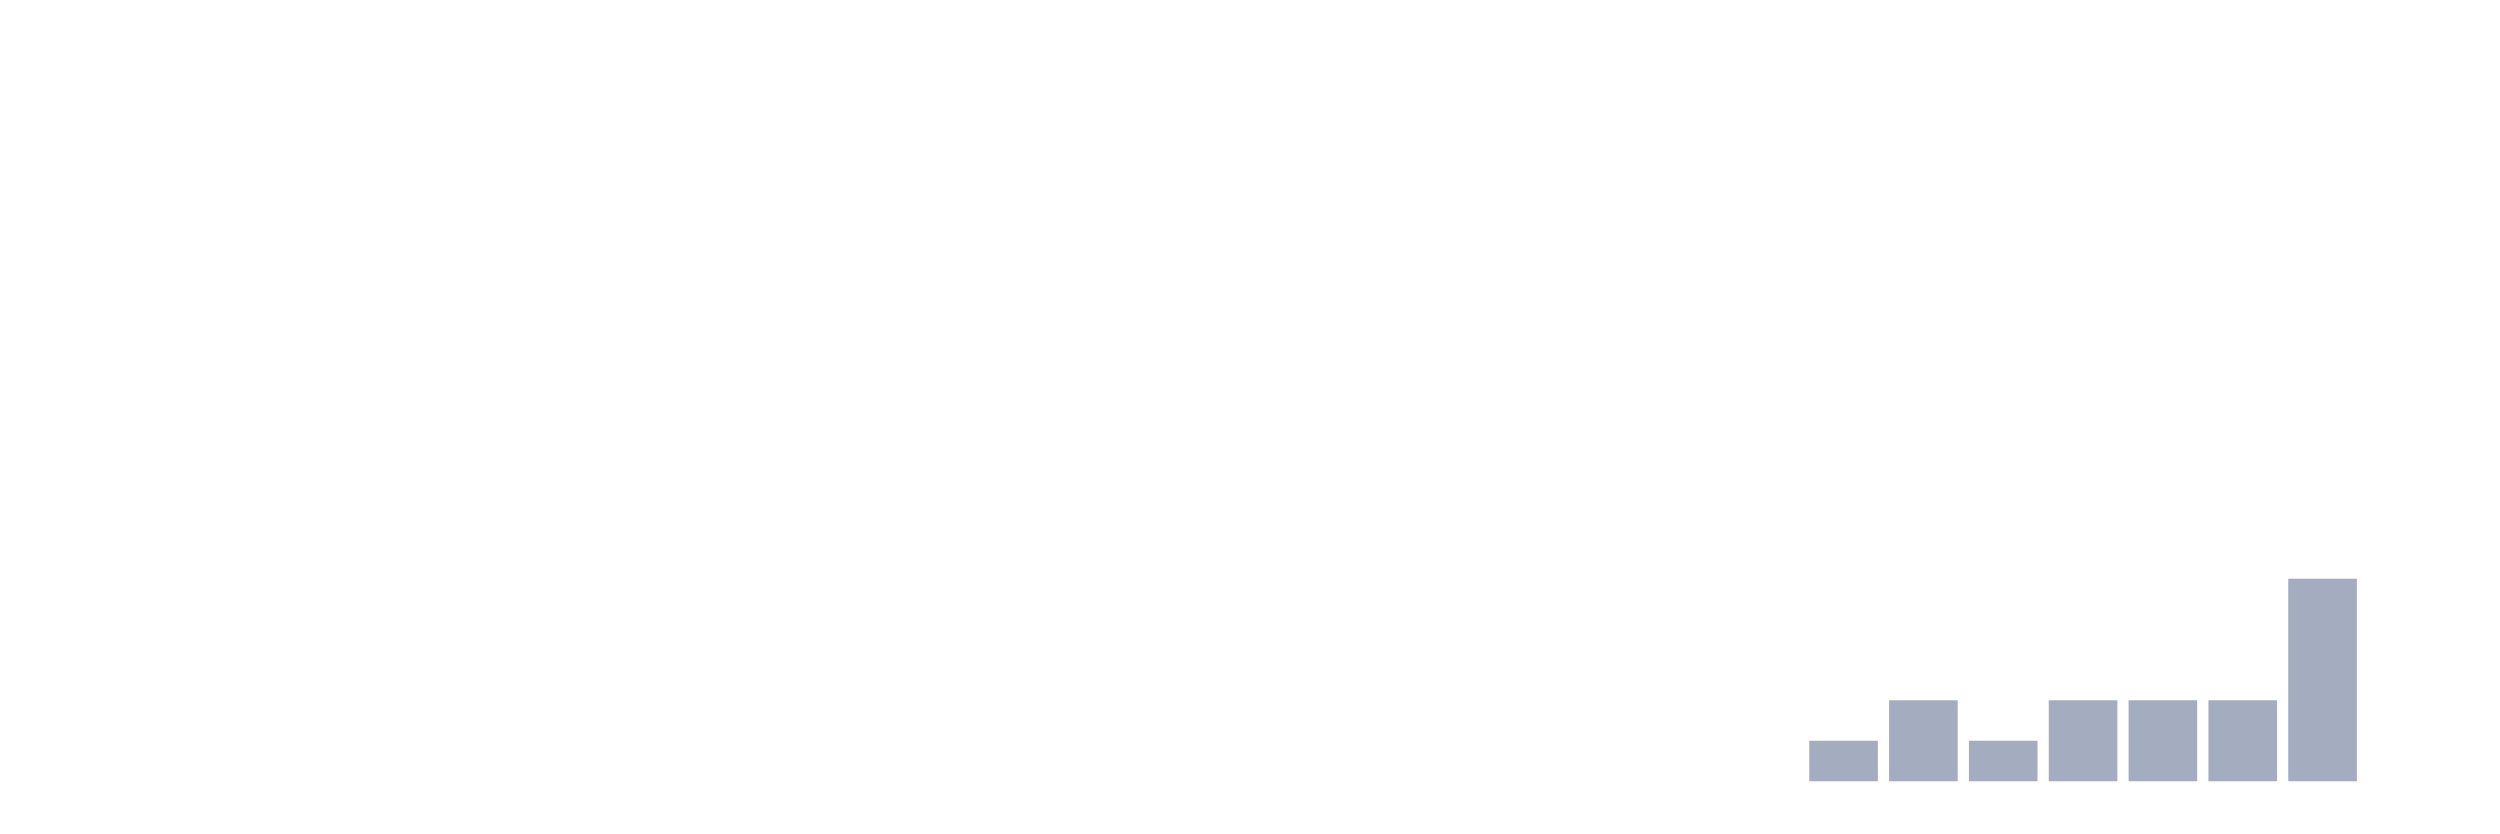
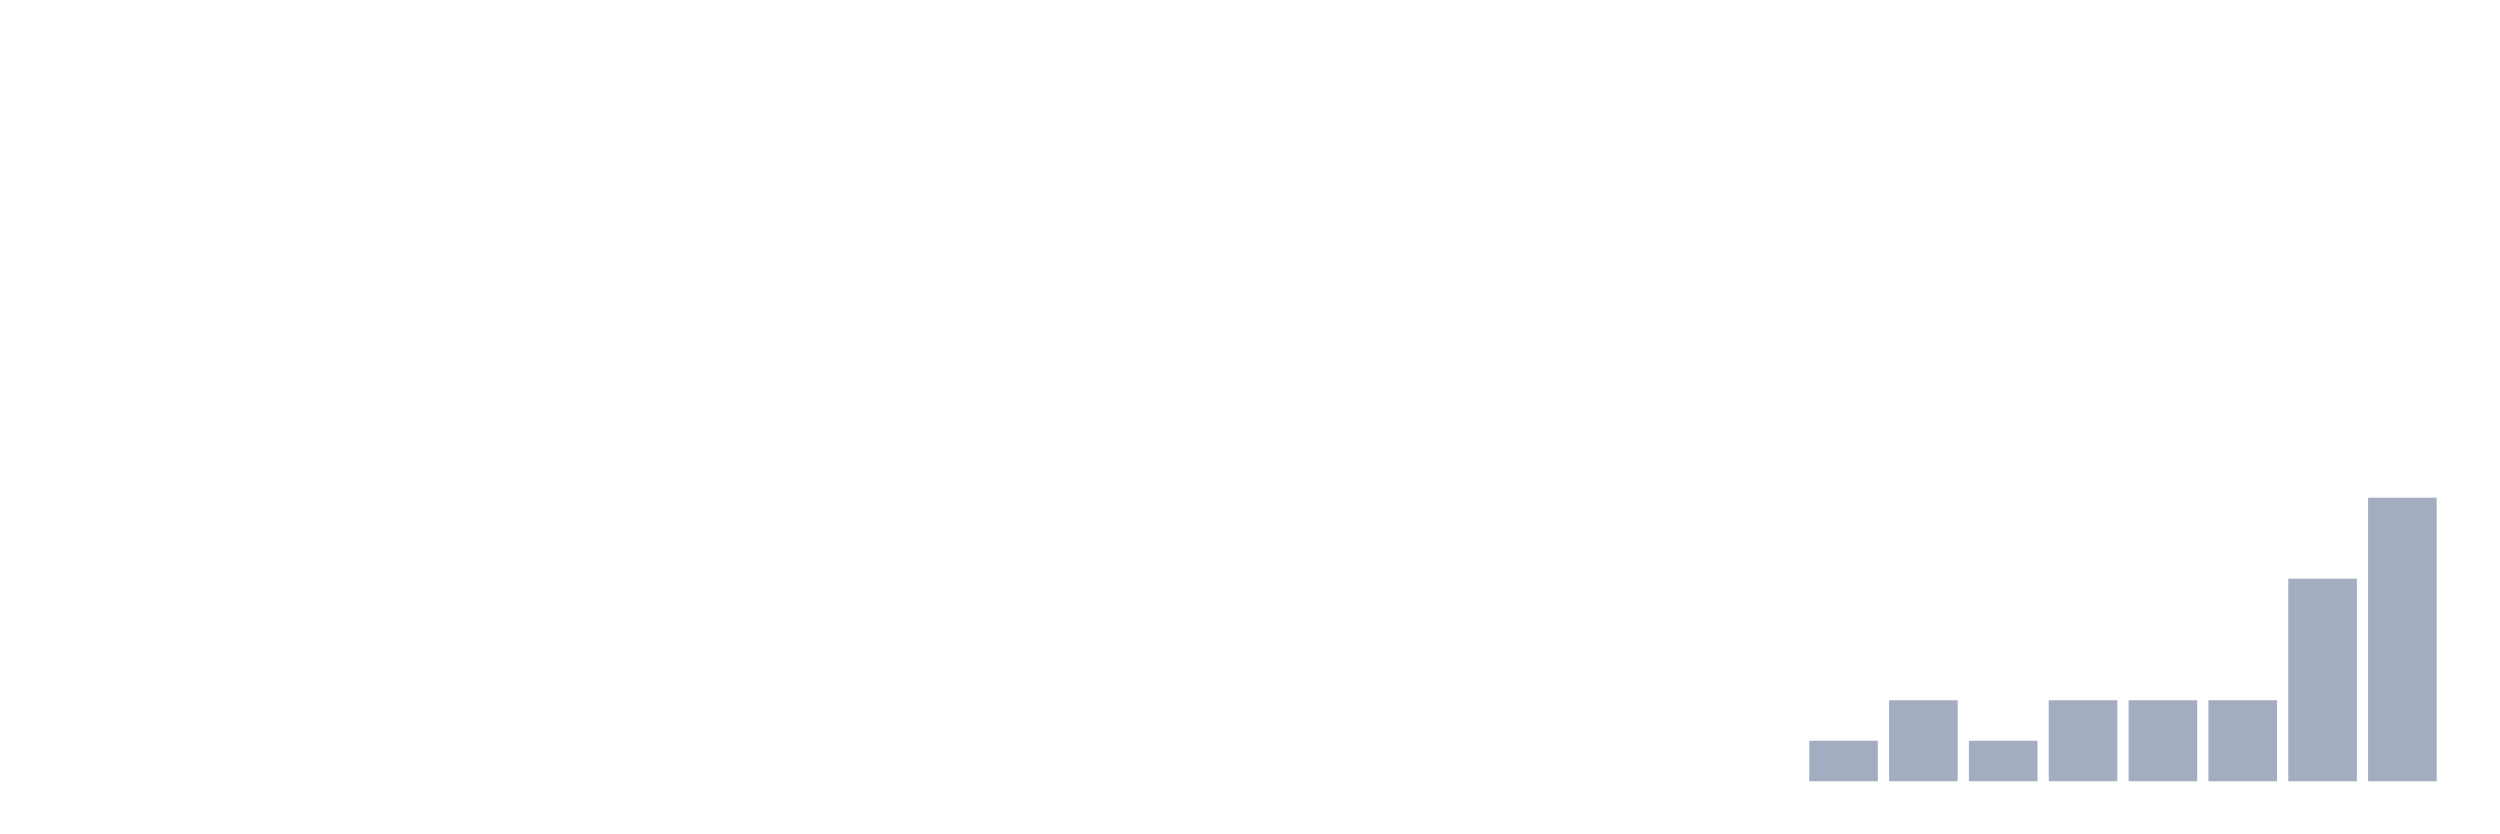
<svg xmlns="http://www.w3.org/2000/svg" viewBox="0 0 480 160">
  <g transform="translate(10,10)">
    <rect class="bar" x="0.153" width="13.175" y="140" height="0" fill="rgb(164,173,192)" />
    <rect class="bar" x="15.482" width="13.175" y="140" height="0" fill="rgb(164,173,192)" />
    <rect class="bar" x="30.81" width="13.175" y="140" height="0" fill="rgb(164,173,192)" />
    <rect class="bar" x="46.138" width="13.175" y="140" height="0" fill="rgb(164,173,192)" />
    <rect class="bar" x="61.466" width="13.175" y="140" height="0" fill="rgb(164,173,192)" />
    <rect class="bar" x="76.794" width="13.175" y="140" height="0" fill="rgb(164,173,192)" />
    <rect class="bar" x="92.123" width="13.175" y="140" height="0" fill="rgb(164,173,192)" />
    <rect class="bar" x="107.451" width="13.175" y="140" height="0" fill="rgb(164,173,192)" />
    <rect class="bar" x="122.779" width="13.175" y="140" height="0" fill="rgb(164,173,192)" />
    <rect class="bar" x="138.107" width="13.175" y="140" height="0" fill="rgb(164,173,192)" />
    <rect class="bar" x="153.436" width="13.175" y="140" height="0" fill="rgb(164,173,192)" />
    <rect class="bar" x="168.764" width="13.175" y="140" height="0" fill="rgb(164,173,192)" />
    <rect class="bar" x="184.092" width="13.175" y="140" height="0" fill="rgb(164,173,192)" />
    <rect class="bar" x="199.42" width="13.175" y="140" height="0" fill="rgb(164,173,192)" />
    <rect class="bar" x="214.748" width="13.175" y="140" height="0" fill="rgb(164,173,192)" />
    <rect class="bar" x="230.077" width="13.175" y="140" height="0" fill="rgb(164,173,192)" />
    <rect class="bar" x="245.405" width="13.175" y="140" height="0" fill="rgb(164,173,192)" />
    <rect class="bar" x="260.733" width="13.175" y="140" height="0" fill="rgb(164,173,192)" />
    <rect class="bar" x="276.061" width="13.175" y="140" height="0" fill="rgb(164,173,192)" />
    <rect class="bar" x="291.39" width="13.175" y="140" height="0" fill="rgb(164,173,192)" />
    <rect class="bar" x="306.718" width="13.175" y="140" height="0" fill="rgb(164,173,192)" />
    <rect class="bar" x="322.046" width="13.175" y="140" height="0" fill="rgb(164,173,192)" />
    <rect class="bar" x="337.374" width="13.175" y="132.222" height="7.778" fill="rgb(164,173,192)" />
    <rect class="bar" x="352.702" width="13.175" y="124.444" height="15.556" fill="rgb(164,173,192)" />
    <rect class="bar" x="368.031" width="13.175" y="132.222" height="7.778" fill="rgb(164,173,192)" />
    <rect class="bar" x="383.359" width="13.175" y="124.444" height="15.556" fill="rgb(164,173,192)" />
    <rect class="bar" x="398.687" width="13.175" y="124.444" height="15.556" fill="rgb(164,173,192)" />
    <rect class="bar" x="414.015" width="13.175" y="124.444" height="15.556" fill="rgb(164,173,192)" />
    <rect class="bar" x="429.344" width="13.175" y="101.111" height="38.889" fill="rgb(164,173,192)" />
-     <rect class="bar" x="444.672" width="13.175" y="140" height="0" fill="rgb(164,173,192)" />
+     <rect class="bar" x="444.672" width="13.175" y="85.556" height="54.444" fill="rgb(164,173,192)" />
  </g>
</svg>
